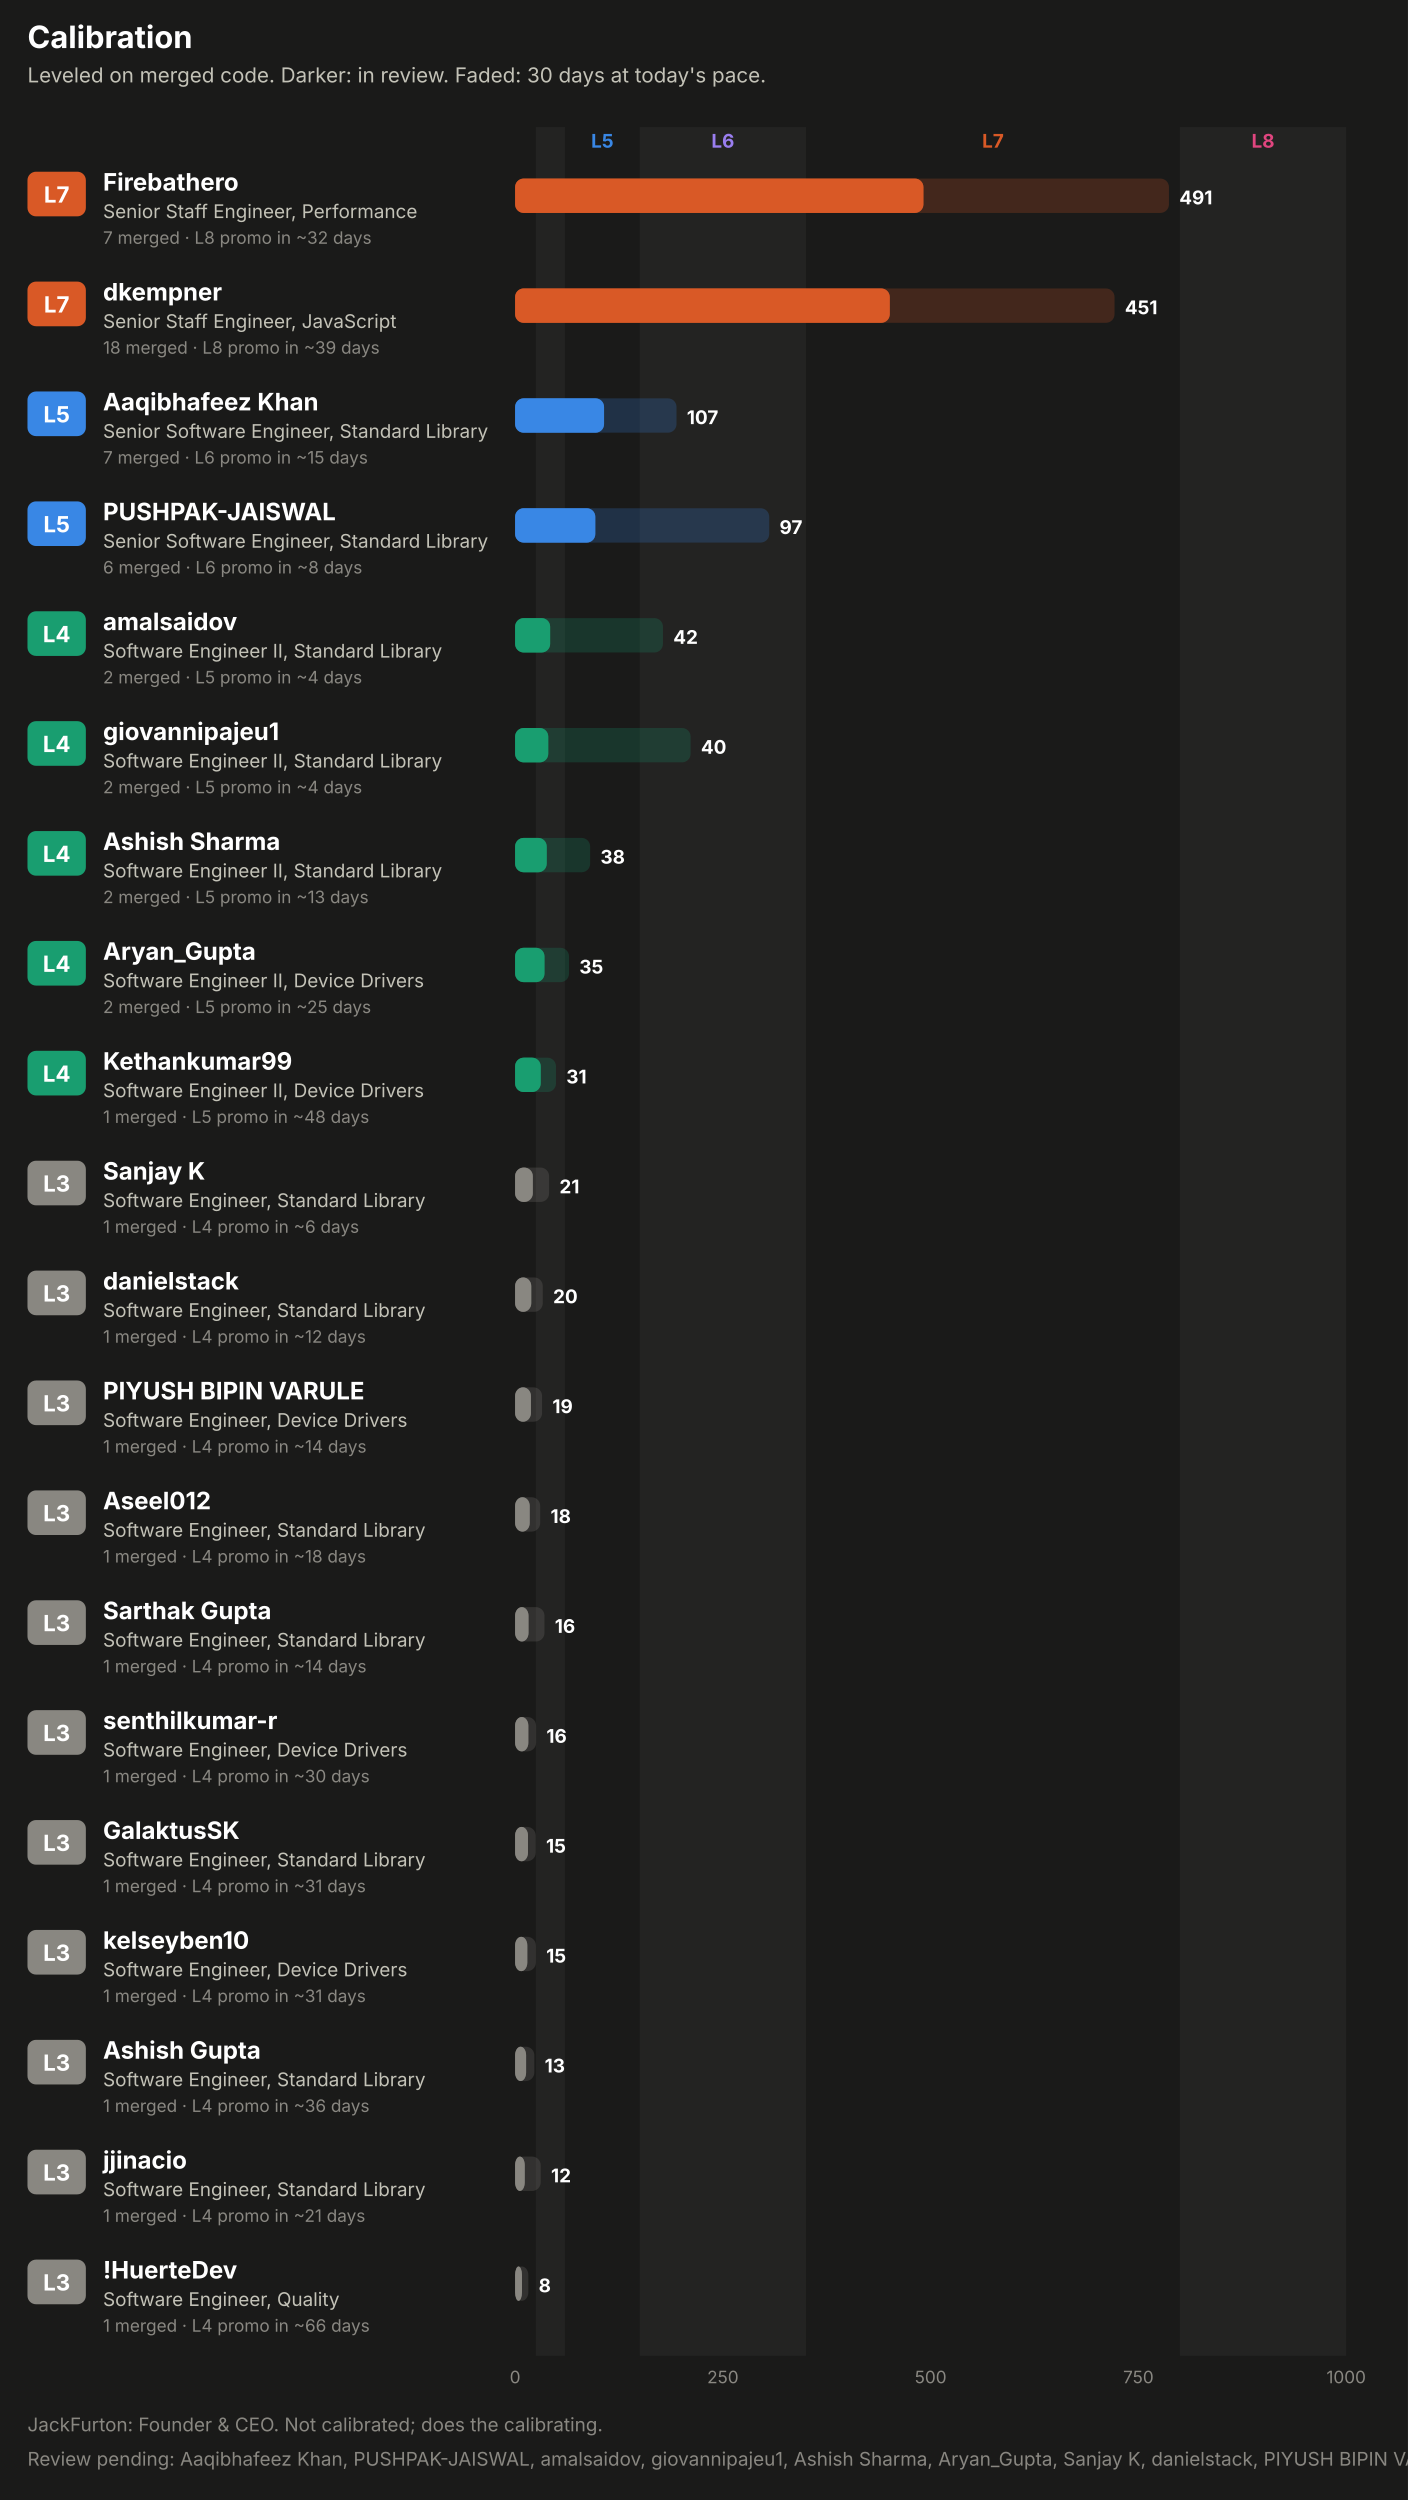
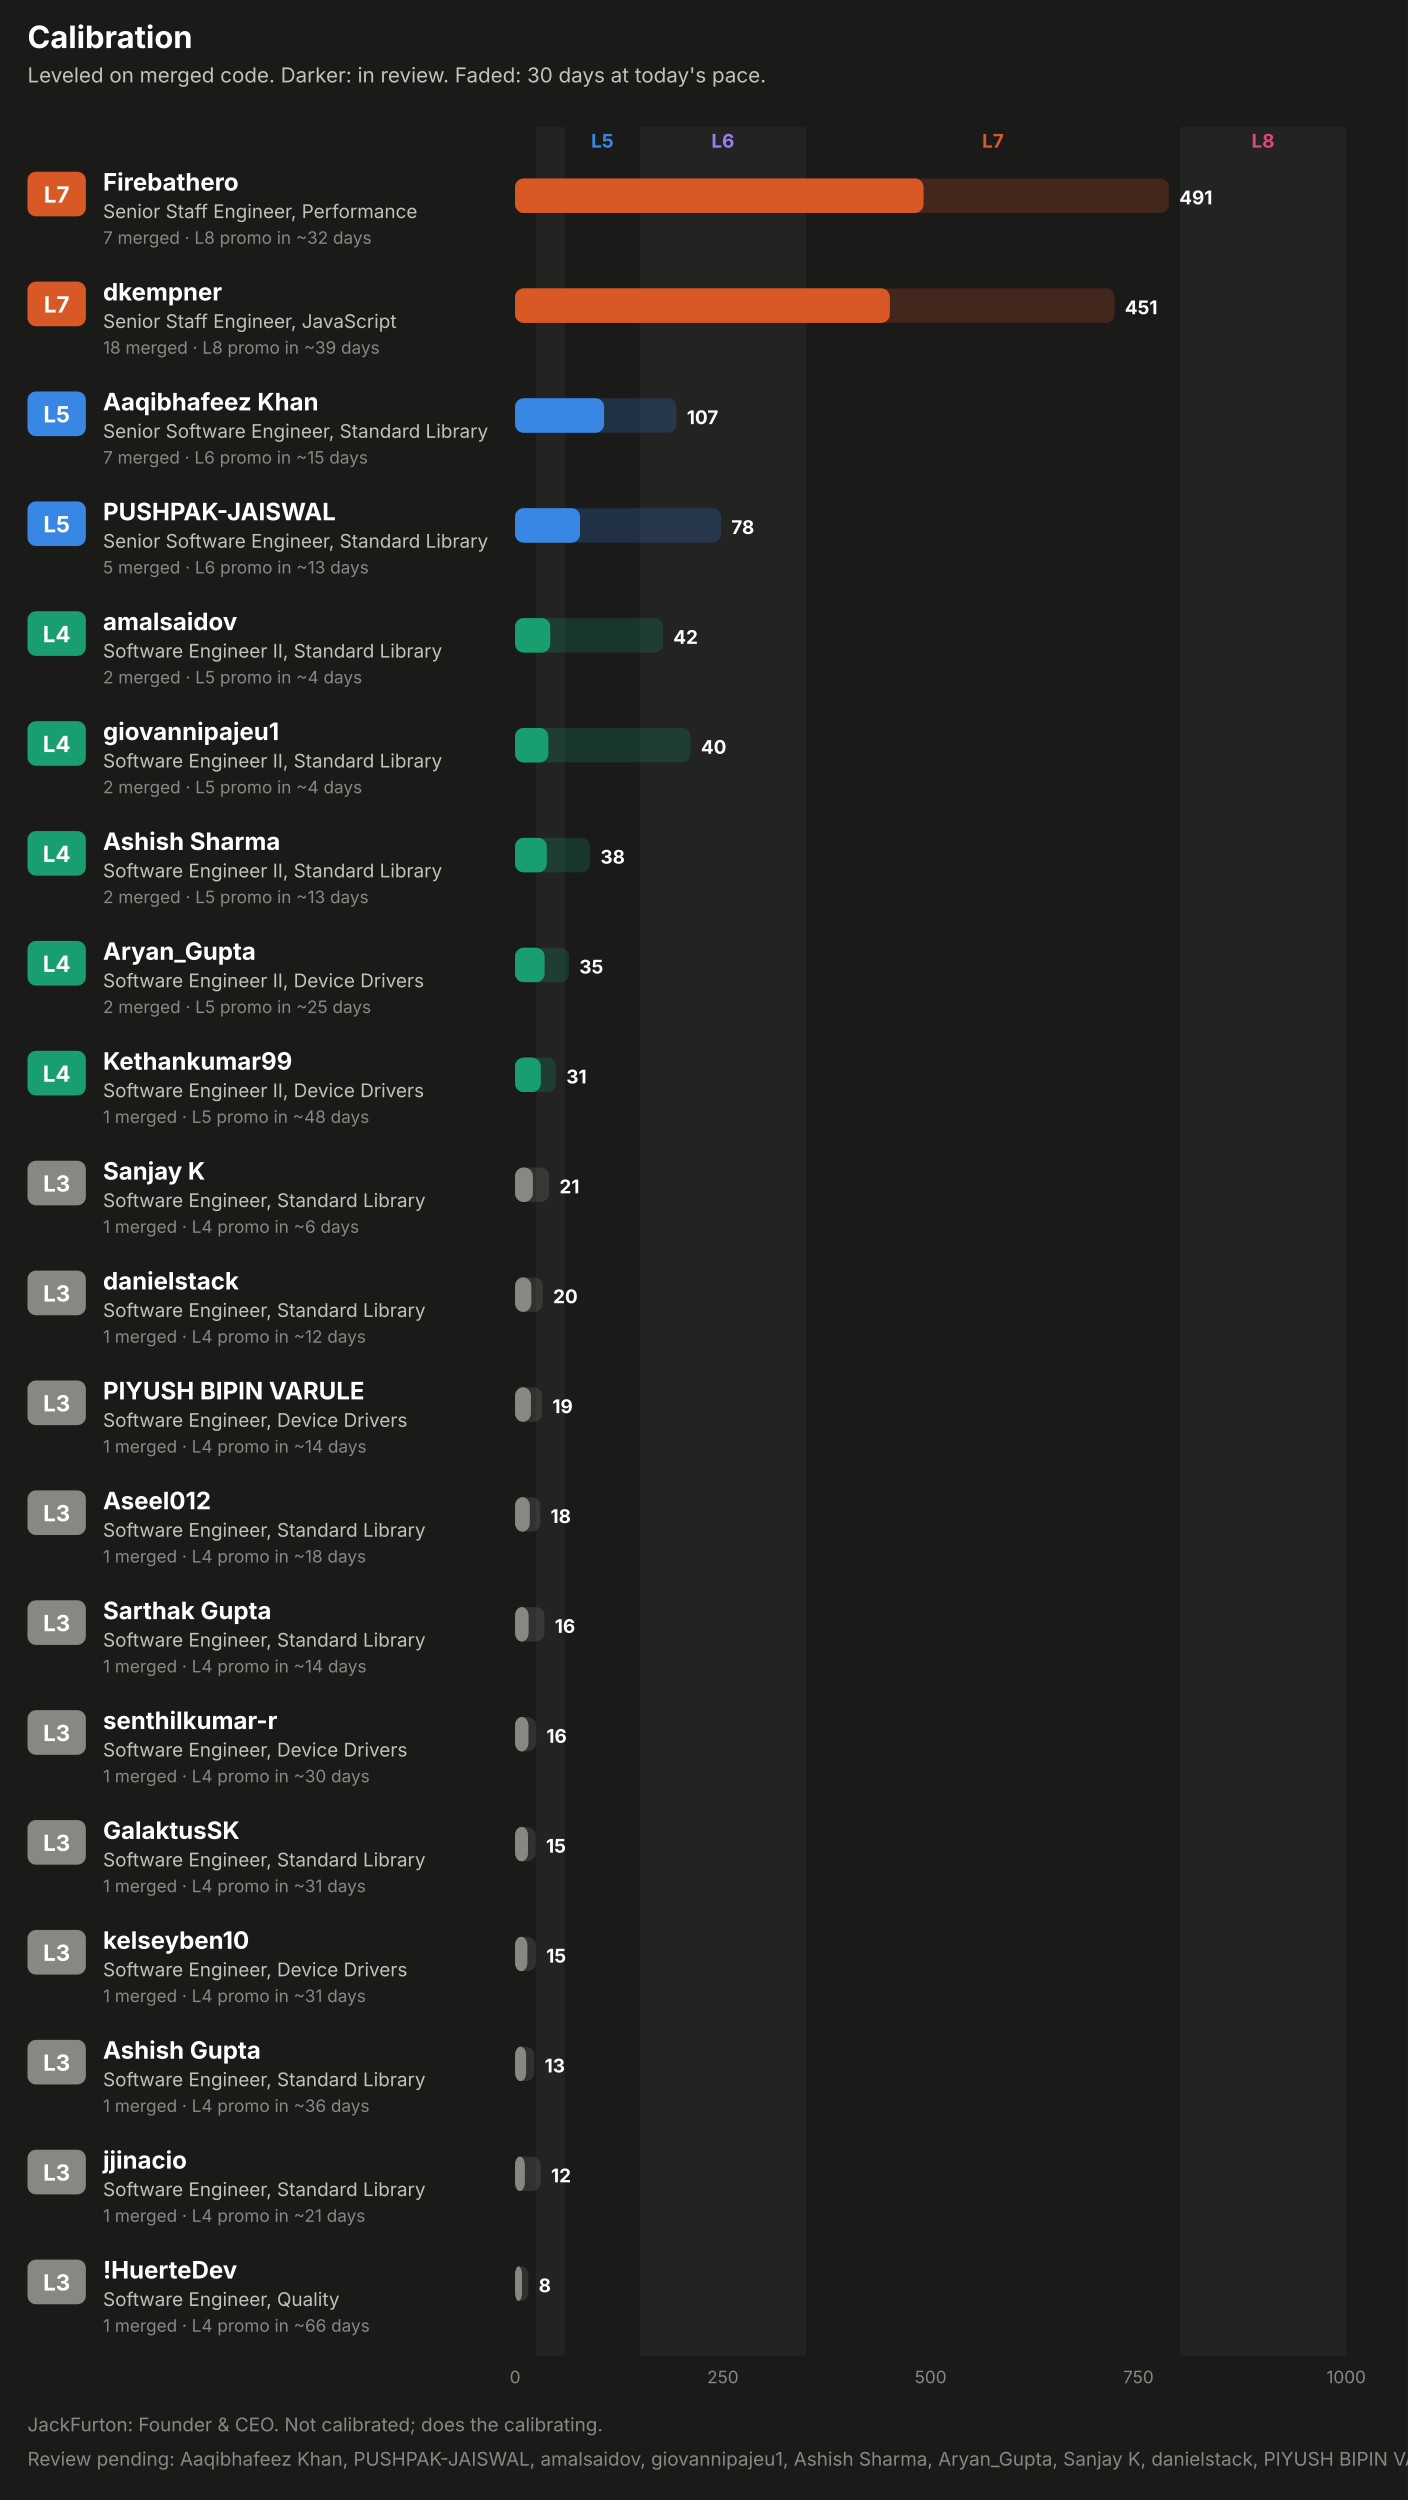
<svg xmlns="http://www.w3.org/2000/svg" width="820" height="1456" viewBox="0 0 820 1456" role="img" font-family="system-ui, -apple-system, 'Segoe UI', sans-serif">
  <rect x="0.0" y="0.0" width="820.0" height="1456.0" rx="0" fill="#1a1a19" />
  <text x="16.0" y="28.0" fill="#ffffff" font-size="18" font-weight="700" text-anchor="start">Calibration</text>
  <text x="16.0" y="48.0" fill="#c3c2b7" font-size="12" font-weight="400" text-anchor="start">Leveled on merged code. Darker: in review. Faded: 30 days at today's pace.</text>
  <rect x="312.1" y="74.0" width="16.9" height="1298.0" rx="0" fill="#232322" />
  <text x="350.8" y="86.0" fill="#3987e5" font-size="11" font-weight="700" text-anchor="middle">L5</text>
  <rect x="372.6" y="74.0" width="96.8" height="1298.0" rx="0" fill="#232322" />
  <text x="421.0" y="86.0" fill="#9a7ef0" font-size="11" font-weight="700" text-anchor="middle">L6</text>
  <text x="578.3" y="86.0" fill="#d95926" font-size="11" font-weight="700" text-anchor="middle">L7</text>
  <rect x="687.2" y="74.0" width="96.8" height="1298.0" rx="0" fill="#232322" />
  <text x="735.6" y="86.0" fill="#e0457f" font-size="11" font-weight="700" text-anchor="middle">L8</text>
  <rect x="16.0" y="100.0" width="34.0" height="26.0" rx="5" fill="#d95926" />
  <text x="33.0" y="118.0" fill="#ffffff" font-size="13" font-weight="700" text-anchor="middle">L7</text>
  <text x="60.0" y="111.0" fill="#ffffff" font-size="14" font-weight="700" text-anchor="start">Firebathero</text>
  <text x="60.0" y="127.0" fill="#c3c2b7" font-size="11" font-weight="400" text-anchor="start">Senior Staff Engineer, Performance</text>
  <text x="60.0" y="142.0" fill="#898781" font-size="10" font-weight="400" text-anchor="start">7 merged · L8 promo in ~32 days</text>
  <rect x="300.0" y="104.0" width="380.8" height="20.0" rx="5" fill="#d95926" fill-opacity="0.22" />
  <rect x="300.0" y="104.0" width="237.8" height="20.0" rx="5" fill="#d95926" fill-opacity="0.55" />
  <rect x="300.0" y="104.0" width="237.8" height="20.0" rx="5" fill="#d95926" />
  <text x="686.8" y="119.0" fill="#ffffff" font-size="11" font-weight="700" text-anchor="start">491</text>
  <rect x="16.0" y="164.0" width="34.0" height="26.0" rx="5" fill="#d95926" />
  <text x="33.0" y="182.0" fill="#ffffff" font-size="13" font-weight="700" text-anchor="middle">L7</text>
  <text x="60.0" y="175.0" fill="#ffffff" font-size="14" font-weight="700" text-anchor="start">dkempner</text>
  <text x="60.0" y="191.0" fill="#c3c2b7" font-size="11" font-weight="400" text-anchor="start">Senior Staff Engineer, JavaScript</text>
  <text x="60.0" y="206.0" fill="#898781" font-size="10" font-weight="400" text-anchor="start">18 merged · L8 promo in ~39 days</text>
  <rect x="300.0" y="168.0" width="349.1" height="20.0" rx="5" fill="#d95926" fill-opacity="0.22" />
  <rect x="300.0" y="168.0" width="218.2" height="20.0" rx="5" fill="#d95926" fill-opacity="0.55" />
  <rect x="300.0" y="168.0" width="218.2" height="20.0" rx="5" fill="#d95926" />
  <text x="655.1" y="183.0" fill="#ffffff" font-size="11" font-weight="700" text-anchor="start">451</text>
  <rect x="16.0" y="228.0" width="34.0" height="26.0" rx="5" fill="#3987e5" />
  <text x="33.0" y="246.0" fill="#ffffff" font-size="13" font-weight="700" text-anchor="middle">L5</text>
  <text x="60.0" y="239.0" fill="#ffffff" font-size="14" font-weight="700" text-anchor="start">Aaqibhafeez Khan</text>
  <text x="60.0" y="255.0" fill="#c3c2b7" font-size="11" font-weight="400" text-anchor="start">Senior Software Engineer, Standard Library</text>
  <text x="60.0" y="270.0" fill="#898781" font-size="10" font-weight="400" text-anchor="start">7 merged · L6 promo in ~15 days</text>
  <rect x="300.0" y="232.0" width="94.0" height="20.0" rx="5" fill="#3987e5" fill-opacity="0.22" />
  <rect x="300.0" y="232.0" width="51.8" height="20.0" rx="5" fill="#3987e5" fill-opacity="0.55" />
  <rect x="300.0" y="232.0" width="51.8" height="20.0" rx="5" fill="#3987e5" />
  <text x="400.0" y="247.0" fill="#ffffff" font-size="11" font-weight="700" text-anchor="start">107</text>
  <rect x="16.0" y="292.0" width="34.0" height="26.0" rx="5" fill="#3987e5" />
  <text x="33.0" y="310.0" fill="#ffffff" font-size="13" font-weight="700" text-anchor="middle">L5</text>
  <text x="60.0" y="303.0" fill="#ffffff" font-size="14" font-weight="700" text-anchor="start">PUSHPAK-JAISWAL</text>
  <text x="60.0" y="319.0" fill="#c3c2b7" font-size="11" font-weight="400" text-anchor="start">Senior Software Engineer, Standard Library</text>
-   <text x="60.0" y="334.0" fill="#898781" font-size="10" font-weight="400" text-anchor="start">6 merged · L6 promo in ~8 days</text>
-   <rect x="300.0" y="296.0" width="148.0" height="20.0" rx="5" fill="#3987e5" fill-opacity="0.22" />
-   <rect x="300.0" y="296.0" width="46.7" height="20.0" rx="5" fill="#3987e5" fill-opacity="0.55" />
-   <rect x="300.0" y="296.0" width="46.7" height="20.0" rx="5" fill="#3987e5" />
-   <text x="454.0" y="311.0" fill="#ffffff" font-size="11" font-weight="700" text-anchor="start">97</text>
+   <text x="60.0" y="334.0" fill="#898781" font-size="10" font-weight="400" text-anchor="start">5 merged · L6 promo in ~13 days</text>
+   <rect x="300.0" y="296.0" width="119.9" height="20.0" rx="5" fill="#3987e5" fill-opacity="0.22" />
+   <rect x="300.0" y="296.0" width="37.8" height="20.0" rx="5" fill="#3987e5" fill-opacity="0.55" />
+   <rect x="300.0" y="296.0" width="37.8" height="20.0" rx="5" fill="#3987e5" />
+   <text x="425.9" y="311.0" fill="#ffffff" font-size="11" font-weight="700" text-anchor="start">78</text>
  <rect x="16.0" y="356.0" width="34.0" height="26.0" rx="5" fill="#199e70" />
  <text x="33.0" y="374.0" fill="#ffffff" font-size="13" font-weight="700" text-anchor="middle">L4</text>
  <text x="60.0" y="367.0" fill="#ffffff" font-size="14" font-weight="700" text-anchor="start">amalsaidov</text>
  <text x="60.0" y="383.0" fill="#c3c2b7" font-size="11" font-weight="400" text-anchor="start">Software Engineer II, Standard Library</text>
  <text x="60.0" y="398.0" fill="#898781" font-size="10" font-weight="400" text-anchor="start">2 merged · L5 promo in ~4 days</text>
  <rect x="300.0" y="360.0" width="86.1" height="20.0" rx="5" fill="#199e70" fill-opacity="0.22" />
  <rect x="300.0" y="360.0" width="20.4" height="20.0" rx="5" fill="#199e70" fill-opacity="0.55" />
  <rect x="300.0" y="360.0" width="20.4" height="20.0" rx="5" fill="#199e70" />
  <text x="392.1" y="375.0" fill="#ffffff" font-size="11" font-weight="700" text-anchor="start">42</text>
  <rect x="16.0" y="420.0" width="34.0" height="26.0" rx="5" fill="#199e70" />
  <text x="33.0" y="438.0" fill="#ffffff" font-size="13" font-weight="700" text-anchor="middle">L4</text>
  <text x="60.0" y="431.0" fill="#ffffff" font-size="14" font-weight="700" text-anchor="start">giovannipajeu1</text>
  <text x="60.0" y="447.0" fill="#c3c2b7" font-size="11" font-weight="400" text-anchor="start">Software Engineer II, Standard Library</text>
  <text x="60.0" y="462.0" fill="#898781" font-size="10" font-weight="400" text-anchor="start">2 merged · L5 promo in ~4 days</text>
  <rect x="300.0" y="424.0" width="102.2" height="20.0" rx="5" fill="#199e70" fill-opacity="0.22" />
  <rect x="300.0" y="424.0" width="19.3" height="20.0" rx="5" fill="#199e70" fill-opacity="0.55" />
  <rect x="300.0" y="424.0" width="19.3" height="20.0" rx="5" fill="#199e70" />
  <text x="408.2" y="439.0" fill="#ffffff" font-size="11" font-weight="700" text-anchor="start">40</text>
  <rect x="16.0" y="484.0" width="34.0" height="26.0" rx="5" fill="#199e70" />
  <text x="33.0" y="502.0" fill="#ffffff" font-size="13" font-weight="700" text-anchor="middle">L4</text>
  <text x="60.0" y="495.0" fill="#ffffff" font-size="14" font-weight="700" text-anchor="start">Ashish Sharma</text>
  <text x="60.0" y="511.0" fill="#c3c2b7" font-size="11" font-weight="400" text-anchor="start">Software Engineer II, Standard Library</text>
  <text x="60.0" y="526.0" fill="#898781" font-size="10" font-weight="400" text-anchor="start">2 merged · L5 promo in ~13 days</text>
  <rect x="300.0" y="488.0" width="43.7" height="20.0" rx="5" fill="#199e70" fill-opacity="0.22" />
  <rect x="300.0" y="488.0" width="18.4" height="20.0" rx="5" fill="#199e70" fill-opacity="0.55" />
  <rect x="300.0" y="488.0" width="18.4" height="20.0" rx="5" fill="#199e70" />
  <text x="349.7" y="503.0" fill="#ffffff" font-size="11" font-weight="700" text-anchor="start">38</text>
  <rect x="16.0" y="548.0" width="34.0" height="26.0" rx="5" fill="#199e70" />
  <text x="33.0" y="566.0" fill="#ffffff" font-size="13" font-weight="700" text-anchor="middle">L4</text>
  <text x="60.0" y="559.0" fill="#ffffff" font-size="14" font-weight="700" text-anchor="start">Aryan_Gupta</text>
  <text x="60.0" y="575.0" fill="#c3c2b7" font-size="11" font-weight="400" text-anchor="start">Software Engineer II, Device Drivers</text>
  <text x="60.0" y="590.0" fill="#898781" font-size="10" font-weight="400" text-anchor="start">2 merged · L5 promo in ~25 days</text>
  <rect x="300.0" y="552.0" width="31.4" height="20.0" rx="5" fill="#199e70" fill-opacity="0.22" />
  <rect x="300.0" y="552.0" width="17.1" height="20.0" rx="5" fill="#199e70" fill-opacity="0.55" />
  <rect x="300.0" y="552.0" width="17.1" height="20.0" rx="5" fill="#199e70" />
  <text x="337.4" y="567.0" fill="#ffffff" font-size="11" font-weight="700" text-anchor="start">35</text>
  <rect x="16.0" y="612.0" width="34.0" height="26.0" rx="5" fill="#199e70" />
  <text x="33.0" y="630.0" fill="#ffffff" font-size="13" font-weight="700" text-anchor="middle">L4</text>
  <text x="60.0" y="623.0" fill="#ffffff" font-size="14" font-weight="700" text-anchor="start">Kethankumar99</text>
  <text x="60.0" y="639.0" fill="#c3c2b7" font-size="11" font-weight="400" text-anchor="start">Software Engineer II, Device Drivers</text>
  <text x="60.0" y="654.0" fill="#898781" font-size="10" font-weight="400" text-anchor="start">1 merged · L5 promo in ~48 days</text>
  <rect x="300.0" y="616.0" width="23.8" height="20.0" rx="5" fill="#199e70" fill-opacity="0.22" />
  <rect x="300.0" y="616.0" width="14.9" height="20.0" rx="5" fill="#199e70" fill-opacity="0.55" />
  <rect x="300.0" y="616.0" width="14.9" height="20.0" rx="5" fill="#199e70" />
  <text x="329.8" y="631.0" fill="#ffffff" font-size="11" font-weight="700" text-anchor="start">31</text>
  <rect x="16.0" y="676.0" width="34.0" height="26.0" rx="5" fill="#898781" />
  <text x="33.0" y="694.0" fill="#ffffff" font-size="13" font-weight="700" text-anchor="middle">L3</text>
  <text x="60.0" y="687.0" fill="#ffffff" font-size="14" font-weight="700" text-anchor="start">Sanjay K</text>
  <text x="60.0" y="703.0" fill="#c3c2b7" font-size="11" font-weight="400" text-anchor="start">Software Engineer, Standard Library</text>
  <text x="60.0" y="718.0" fill="#898781" font-size="10" font-weight="400" text-anchor="start">1 merged · L4 promo in ~6 days</text>
  <rect x="300.0" y="680.0" width="19.8" height="20.0" rx="5" fill="#898781" fill-opacity="0.22" />
  <rect x="300.0" y="680.0" width="10.3" height="20.0" rx="5" fill="#898781" fill-opacity="0.55" />
  <rect x="300.0" y="680.0" width="10.3" height="20.0" rx="5" fill="#898781" />
  <text x="325.8" y="695.0" fill="#ffffff" font-size="11" font-weight="700" text-anchor="start">21</text>
  <rect x="16.0" y="740.0" width="34.0" height="26.0" rx="5" fill="#898781" />
  <text x="33.0" y="758.0" fill="#ffffff" font-size="13" font-weight="700" text-anchor="middle">L3</text>
  <text x="60.0" y="751.0" fill="#ffffff" font-size="14" font-weight="700" text-anchor="start">danielstack</text>
  <text x="60.0" y="767.0" fill="#c3c2b7" font-size="11" font-weight="400" text-anchor="start">Software Engineer, Standard Library</text>
  <text x="60.0" y="782.0" fill="#898781" font-size="10" font-weight="400" text-anchor="start">1 merged · L4 promo in ~12 days</text>
  <rect x="300.0" y="744.0" width="16.1" height="20.0" rx="5" fill="#898781" fill-opacity="0.22" />
  <rect x="300.0" y="744.0" width="9.4" height="20.0" rx="5" fill="#898781" fill-opacity="0.55" />
  <rect x="300.0" y="744.0" width="9.4" height="20.0" rx="5" fill="#898781" />
  <text x="322.1" y="759.0" fill="#ffffff" font-size="11" font-weight="700" text-anchor="start">20</text>
  <rect x="16.0" y="804.0" width="34.0" height="26.0" rx="5" fill="#898781" />
  <text x="33.0" y="822.0" fill="#ffffff" font-size="13" font-weight="700" text-anchor="middle">L3</text>
  <text x="60.0" y="815.0" fill="#ffffff" font-size="14" font-weight="700" text-anchor="start">PIYUSH BIPIN VARULE</text>
  <text x="60.0" y="831.0" fill="#c3c2b7" font-size="11" font-weight="400" text-anchor="start">Software Engineer, Device Drivers</text>
  <text x="60.0" y="846.0" fill="#898781" font-size="10" font-weight="400" text-anchor="start">1 merged · L4 promo in ~14 days</text>
  <rect x="300.0" y="808.0" width="15.7" height="20.0" rx="5" fill="#898781" fill-opacity="0.22" />
  <rect x="300.0" y="808.0" width="9.2" height="20.0" rx="5" fill="#898781" fill-opacity="0.55" />
  <rect x="300.0" y="808.0" width="9.2" height="20.0" rx="5" fill="#898781" />
  <text x="321.7" y="823.0" fill="#ffffff" font-size="11" font-weight="700" text-anchor="start">19</text>
  <rect x="16.0" y="868.0" width="34.0" height="26.0" rx="5" fill="#898781" />
  <text x="33.0" y="886.0" fill="#ffffff" font-size="13" font-weight="700" text-anchor="middle">L3</text>
  <text x="60.0" y="879.0" fill="#ffffff" font-size="14" font-weight="700" text-anchor="start">Aseel012</text>
  <text x="60.0" y="895.0" fill="#c3c2b7" font-size="11" font-weight="400" text-anchor="start">Software Engineer, Standard Library</text>
  <text x="60.0" y="910.0" fill="#898781" font-size="10" font-weight="400" text-anchor="start">1 merged · L4 promo in ~18 days</text>
  <rect x="300.0" y="872.0" width="14.6" height="20.0" rx="5" fill="#898781" fill-opacity="0.22" />
  <rect x="300.0" y="872.0" width="8.5" height="20.0" rx="5" fill="#898781" fill-opacity="0.55" />
  <rect x="300.0" y="872.0" width="8.5" height="20.0" rx="5" fill="#898781" />
  <text x="320.6" y="887.0" fill="#ffffff" font-size="11" font-weight="700" text-anchor="start">18</text>
  <rect x="16.0" y="932.0" width="34.0" height="26.0" rx="5" fill="#898781" />
  <text x="33.0" y="950.0" fill="#ffffff" font-size="13" font-weight="700" text-anchor="middle">L3</text>
  <text x="60.0" y="943.0" fill="#ffffff" font-size="14" font-weight="700" text-anchor="start">Sarthak Gupta</text>
  <text x="60.0" y="959.0" fill="#c3c2b7" font-size="11" font-weight="400" text-anchor="start">Software Engineer, Standard Library</text>
  <text x="60.0" y="974.0" fill="#898781" font-size="10" font-weight="400" text-anchor="start">1 merged · L4 promo in ~14 days</text>
  <rect x="300.0" y="936.0" width="17.1" height="20.0" rx="5" fill="#898781" fill-opacity="0.22" />
  <rect x="300.0" y="936.0" width="7.8" height="20.0" rx="5" fill="#898781" fill-opacity="0.55" />
  <rect x="300.0" y="936.0" width="7.8" height="20.0" rx="5" fill="#898781" />
  <text x="323.1" y="951.0" fill="#ffffff" font-size="11" font-weight="700" text-anchor="start">16</text>
  <rect x="16.0" y="996.0" width="34.0" height="26.0" rx="5" fill="#898781" />
  <text x="33.0" y="1014.0" fill="#ffffff" font-size="13" font-weight="700" text-anchor="middle">L3</text>
  <text x="60.0" y="1007.0" fill="#ffffff" font-size="14" font-weight="700" text-anchor="start">senthilkumar-r</text>
  <text x="60.0" y="1023.0" fill="#c3c2b7" font-size="11" font-weight="400" text-anchor="start">Software Engineer, Device Drivers</text>
  <text x="60.0" y="1038.0" fill="#898781" font-size="10" font-weight="400" text-anchor="start">1 merged · L4 promo in ~30 days</text>
  <rect x="300.0" y="1000.0" width="12.2" height="20.0" rx="5" fill="#898781" fill-opacity="0.22" />
  <rect x="300.0" y="1000.0" width="7.7" height="20.0" rx="5" fill="#898781" fill-opacity="0.55" />
  <rect x="300.0" y="1000.0" width="7.7" height="20.0" rx="5" fill="#898781" />
  <text x="318.2" y="1015.0" fill="#ffffff" font-size="11" font-weight="700" text-anchor="start">16</text>
  <rect x="16.0" y="1060.0" width="34.0" height="26.0" rx="5" fill="#898781" />
  <text x="33.0" y="1078.0" fill="#ffffff" font-size="13" font-weight="700" text-anchor="middle">L3</text>
  <text x="60.0" y="1071.0" fill="#ffffff" font-size="14" font-weight="700" text-anchor="start">GalaktusSK</text>
  <text x="60.0" y="1087.0" fill="#c3c2b7" font-size="11" font-weight="400" text-anchor="start">Software Engineer, Standard Library</text>
  <text x="60.0" y="1102.0" fill="#898781" font-size="10" font-weight="400" text-anchor="start">1 merged · L4 promo in ~31 days</text>
  <rect x="300.0" y="1064.0" width="12.0" height="20.0" rx="5" fill="#898781" fill-opacity="0.22" />
  <rect x="300.0" y="1064.0" width="7.5" height="20.0" rx="5" fill="#898781" fill-opacity="0.55" />
  <rect x="300.0" y="1064.0" width="7.5" height="20.0" rx="5" fill="#898781" />
  <text x="318.0" y="1079.0" fill="#ffffff" font-size="11" font-weight="700" text-anchor="start">15</text>
  <rect x="16.0" y="1124.0" width="34.0" height="26.0" rx="5" fill="#898781" />
  <text x="33.0" y="1142.0" fill="#ffffff" font-size="13" font-weight="700" text-anchor="middle">L3</text>
  <text x="60.0" y="1135.0" fill="#ffffff" font-size="14" font-weight="700" text-anchor="start">kelseyben10</text>
  <text x="60.0" y="1151.0" fill="#c3c2b7" font-size="11" font-weight="400" text-anchor="start">Software Engineer, Device Drivers</text>
  <text x="60.0" y="1166.0" fill="#898781" font-size="10" font-weight="400" text-anchor="start">1 merged · L4 promo in ~31 days</text>
  <rect x="300.0" y="1128.0" width="12.1" height="20.0" rx="5" fill="#898781" fill-opacity="0.22" />
  <rect x="300.0" y="1128.0" width="7.1" height="20.0" rx="5" fill="#898781" fill-opacity="0.55" />
  <rect x="300.0" y="1128.0" width="7.1" height="20.0" rx="5" fill="#898781" />
  <text x="318.1" y="1143.0" fill="#ffffff" font-size="11" font-weight="700" text-anchor="start">15</text>
  <rect x="16.0" y="1188.0" width="34.0" height="26.0" rx="5" fill="#898781" />
  <text x="33.0" y="1206.0" fill="#ffffff" font-size="13" font-weight="700" text-anchor="middle">L3</text>
  <text x="60.0" y="1199.0" fill="#ffffff" font-size="14" font-weight="700" text-anchor="start">Ashish Gupta</text>
  <text x="60.0" y="1215.0" fill="#c3c2b7" font-size="11" font-weight="400" text-anchor="start">Software Engineer, Standard Library</text>
  <text x="60.0" y="1230.0" fill="#898781" font-size="10" font-weight="400" text-anchor="start">1 merged · L4 promo in ~36 days</text>
  <rect x="300.0" y="1192.0" width="11.2" height="20.0" rx="5" fill="#898781" fill-opacity="0.22" />
  <rect x="300.0" y="1192.0" width="6.4" height="20.0" rx="5" fill="#898781" fill-opacity="0.55" />
  <rect x="300.0" y="1192.0" width="6.4" height="20.0" rx="5" fill="#898781" />
  <text x="317.2" y="1207.0" fill="#ffffff" font-size="11" font-weight="700" text-anchor="start">13</text>
  <rect x="16.0" y="1252.0" width="34.0" height="26.0" rx="5" fill="#898781" />
  <text x="33.0" y="1270.0" fill="#ffffff" font-size="13" font-weight="700" text-anchor="middle">L3</text>
  <text x="60.0" y="1263.0" fill="#ffffff" font-size="14" font-weight="700" text-anchor="start">jjinacio</text>
  <text x="60.0" y="1279.0" fill="#c3c2b7" font-size="11" font-weight="400" text-anchor="start">Software Engineer, Standard Library</text>
  <text x="60.0" y="1294.0" fill="#898781" font-size="10" font-weight="400" text-anchor="start">1 merged · L4 promo in ~21 days</text>
  <rect x="300.0" y="1256.0" width="14.9" height="20.0" rx="5" fill="#898781" fill-opacity="0.22" />
  <rect x="300.0" y="1256.0" width="5.6" height="20.0" rx="5" fill="#898781" fill-opacity="0.55" />
  <rect x="300.0" y="1256.0" width="5.6" height="20.0" rx="5" fill="#898781" />
  <text x="320.9" y="1271.0" fill="#ffffff" font-size="11" font-weight="700" text-anchor="start">12</text>
  <rect x="16.0" y="1316.0" width="34.0" height="26.0" rx="5" fill="#898781" />
  <text x="33.0" y="1334.0" fill="#ffffff" font-size="13" font-weight="700" text-anchor="middle">L3</text>
  <text x="60.0" y="1327.0" fill="#ffffff" font-size="14" font-weight="700" text-anchor="start">!HuerteDev</text>
  <text x="60.0" y="1343.0" fill="#c3c2b7" font-size="11" font-weight="400" text-anchor="start">Software Engineer, Quality</text>
  <text x="60.0" y="1358.0" fill="#898781" font-size="10" font-weight="400" text-anchor="start">1 merged · L4 promo in ~66 days</text>
  <rect x="300.0" y="1320.0" width="7.7" height="20.0" rx="5" fill="#898781" fill-opacity="0.22" />
  <rect x="300.0" y="1320.0" width="4.0" height="20.0" rx="5" fill="#898781" fill-opacity="0.55" />
  <rect x="300.0" y="1320.0" width="4.0" height="20.0" rx="5" fill="#898781" />
  <text x="313.7" y="1335.0" fill="#ffffff" font-size="11" font-weight="700" text-anchor="start">8</text>
  <text x="300.0" y="1388.0" fill="#898781" font-size="10" font-weight="400" text-anchor="middle">0</text>
  <text x="421.0" y="1388.0" fill="#898781" font-size="10" font-weight="400" text-anchor="middle">250</text>
  <text x="542.0" y="1388.0" fill="#898781" font-size="10" font-weight="400" text-anchor="middle">500</text>
  <text x="663.0" y="1388.0" fill="#898781" font-size="10" font-weight="400" text-anchor="middle">750</text>
  <text x="784.0" y="1388.0" fill="#898781" font-size="10" font-weight="400" text-anchor="middle">1000</text>
  <text x="16.0" y="1416.0" fill="#898781" font-size="11" font-weight="400" text-anchor="start">JackFurton: Founder &amp; CEO. Not calibrated; does the calibrating.</text>
  <text x="16.0" y="1436.0" fill="#898781" font-size="11" font-weight="400" text-anchor="start">Review pending: Aaqibhafeez Khan, PUSHPAK-JAISWAL, amalsaidov, giovannipajeu1, Ashish Sharma, Aryan_Gupta, Sanjay K, danielstack, PIYUSH BIPIN VARULE, Aseel012, Sarthak Gupta, GalaktusSK, kelseyben10, Ashish Gupta, jjinacio, !HuerteDev. The committee has opened a file.</text>
</svg>
